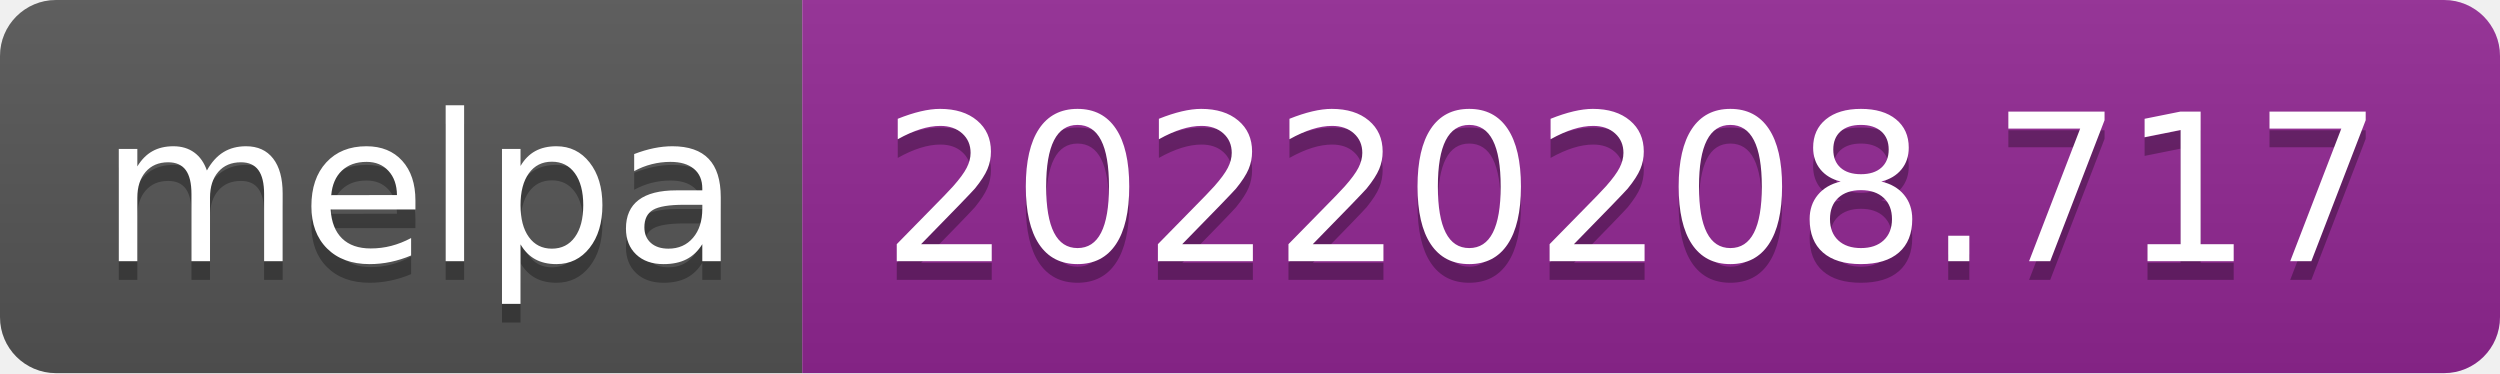
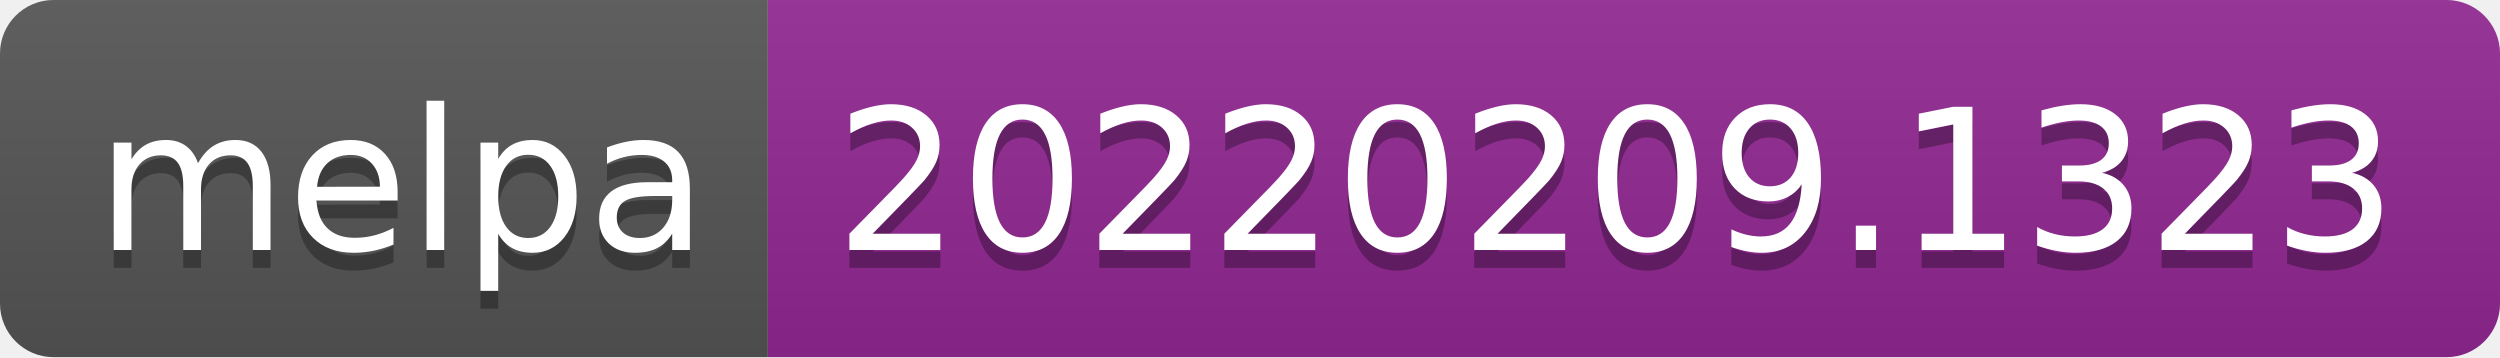
- <svg xmlns="http://www.w3.org/2000/svg" width="134" height="20" role="img" aria-label="melpa: 20220208.717">
+ <svg xmlns="http://www.w3.org/2000/svg" width="140" height="20" role="img" aria-label="melpa: 20220209.1323">
  <linearGradient id="s" x2="0" y2="100%">
    <stop offset="0" stop-color="#bbb" stop-opacity=".1" />
    <stop offset="1" stop-opacity=".1" />
  </linearGradient>
  <clipPath id="r">
-     <rect width="134" height="20" rx="3" fill="#fff" />
+     <rect width="140" height="20" rx="3" fill="#fff" />
  </clipPath>
  <g clip-path="url(#r)">
    <rect width="43" height="20" fill="#555" />
-     <rect x="43" width="91" height="20" fill="#922793" />
-     <rect width="134" height="20" fill="url(#s)" />
+     <rect x="43" width="97" height="20" fill="#922793" />
+     <rect width="140" height="20" fill="url(#s)" />
  </g>
  <g fill="#fff" text-anchor="middle" font-family="Verdana,Geneva,DejaVu Sans,sans-serif" text-rendering="geometricPrecision" font-size="110">
    <text aria-hidden="true" x="225" y="150" fill="#010101" fill-opacity=".3" transform="scale(.1)" textLength="330">melpa</text>
    <text x="225" y="140" transform="scale(.1)" fill="#fff" textLength="330">melpa</text>
-     <text aria-hidden="true" x="875" y="150" fill="#010101" fill-opacity=".3" transform="scale(.1)" textLength="810">20220208.717</text>
-     <text x="875" y="140" transform="scale(.1)" fill="#fff" textLength="810">20220208.717</text>
+     <text aria-hidden="true" x="905" y="150" fill="#010101" fill-opacity=".3" transform="scale(.1)" textLength="870">20220209.1323</text>
+     <text x="905" y="140" transform="scale(.1)" fill="#fff" textLength="870">20220209.1323</text>
  </g>
</svg>
